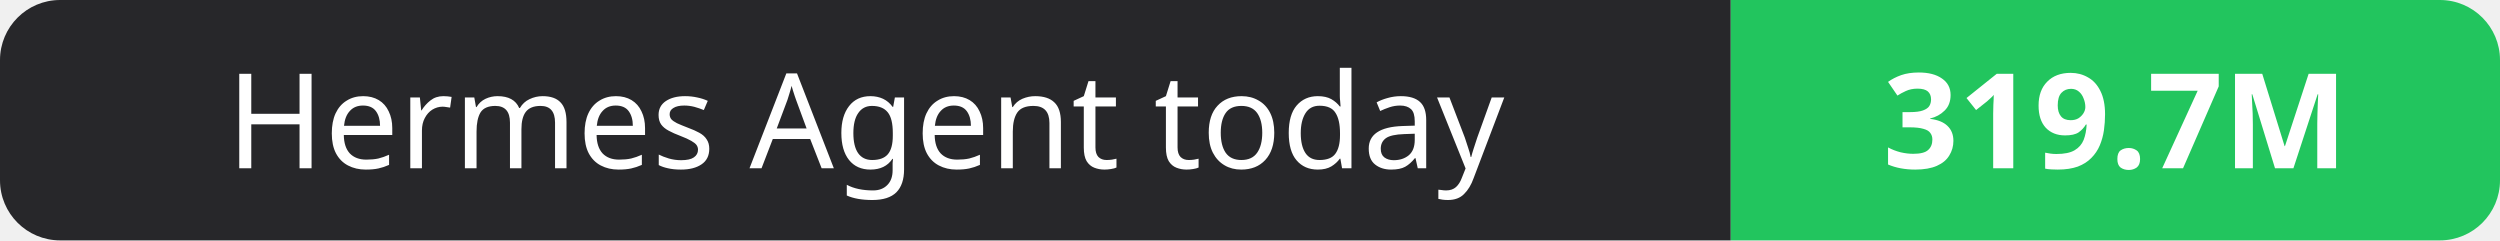
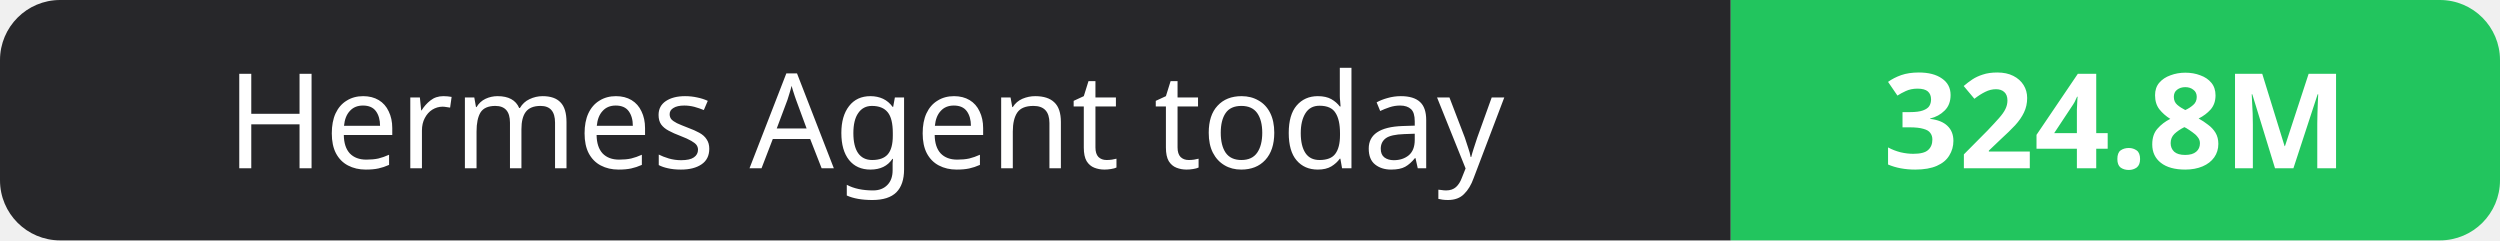
- <svg xmlns="http://www.w3.org/2000/svg" width="208" height="20" role="img" aria-label="Hermes Agent today: 319.7M">
+ <svg xmlns="http://www.w3.org/2000/svg" width="208" height="20" role="img" aria-label="Hermes Agent today: 324.8M">
  <clipPath id="r">
    <rect width="208" height="20" rx="5" fill="#fff" />
  </clipPath>
  <g clip-path="url(#r)">
    <rect width="144" height="20" fill="#27272a" />
    <rect x="144" width="64" height="20" fill="#22c55e" />
  </g>
  <g fill="#fff" text-anchor="middle" font-family="Verdana,Geneva,sans-serif" font-size="11">
    <text x="72.0" y="14">Hermes Agent today</text>
-     <text x="176.0" y="14" font-weight="700">319.7M</text>
+     <text x="176.0" y="14" font-weight="700">324.8M</text>
  </g>
</svg>
